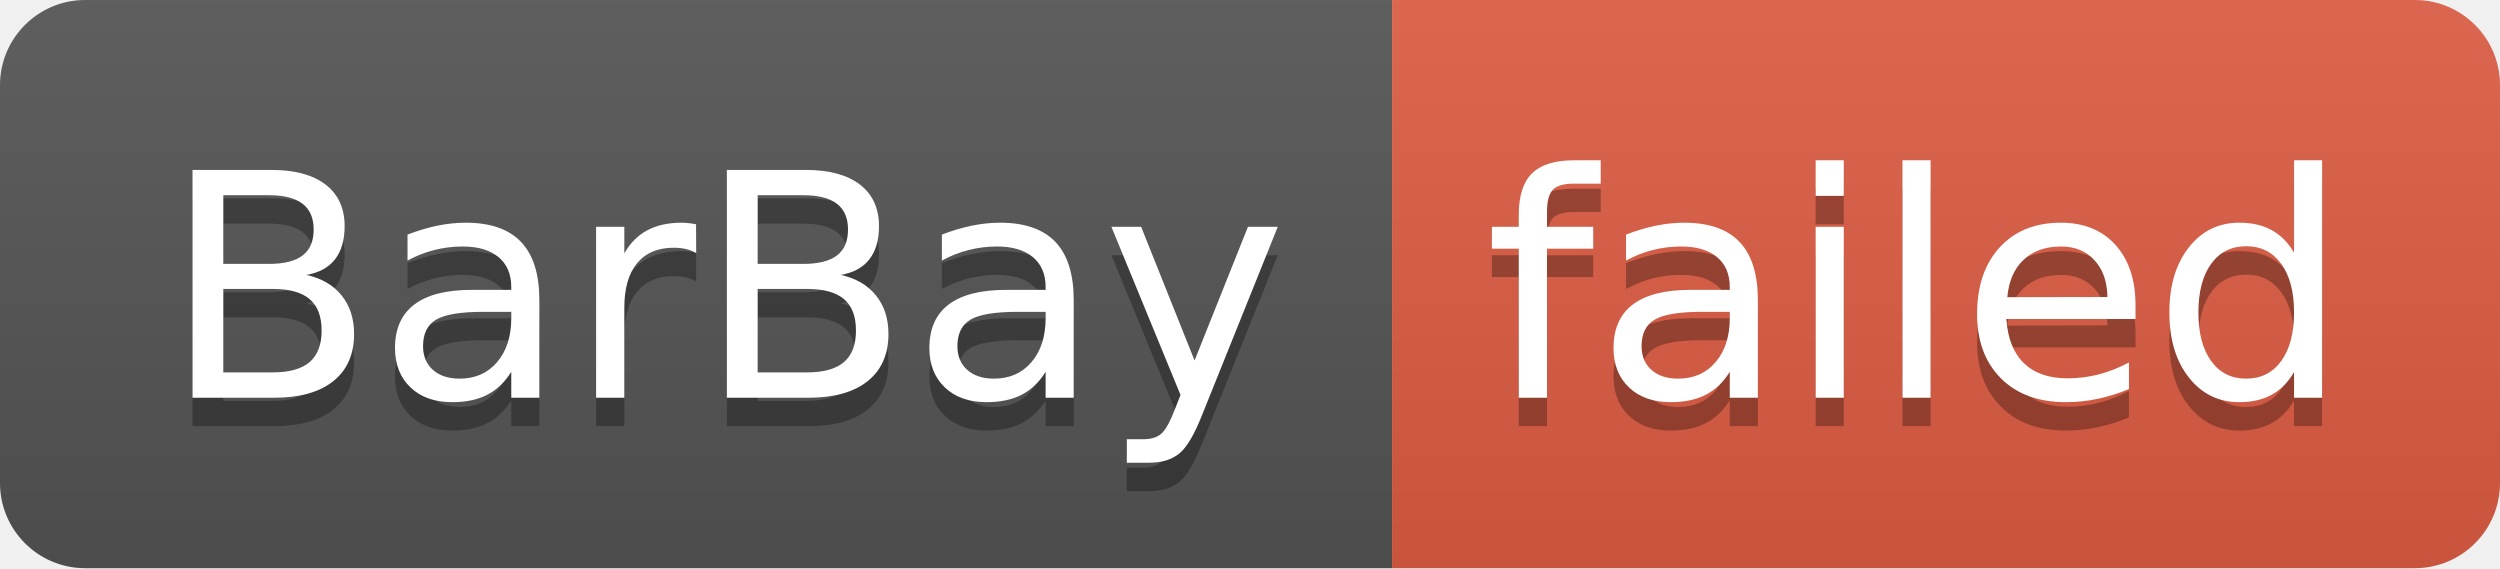
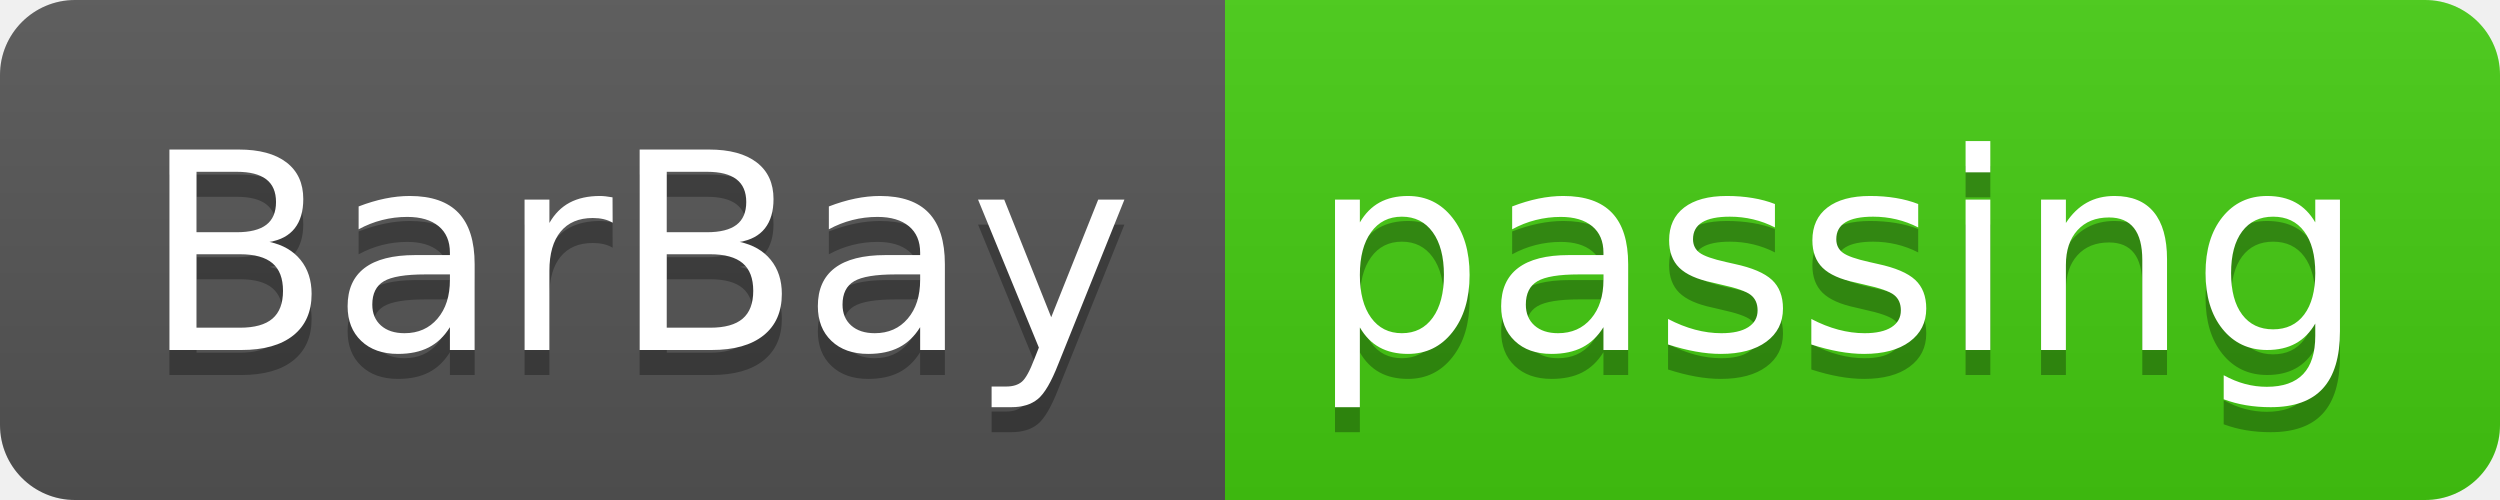
- <svg xmlns="http://www.w3.org/2000/svg" width="88" height="20" role="img" aria-label="BarBay: failed">
+ <svg xmlns="http://www.w3.org/2000/svg" width="100" height="20" role="img" aria-label="BarBay: passing">
  <linearGradient id="s" x2="0" y2="100%">
    <stop offset="0" stop-color="#bbb" stop-opacity=".1" />
    <stop offset="1" stop-opacity=".1" />
  </linearGradient>
  <clipPath id="r">
-     <rect width="88" height="20" rx="3" fill="#fff" />
+     <rect width="100" height="20" rx="3" fill="#fff" />
  </clipPath>
  <g clip-path="url(#r)">
    <rect width="49" height="20" fill="#555" />
-     <rect x="49" width="39" height="20" fill="#e05d44" />
-     <rect width="88" height="20" fill="url(#s)" />
+     <rect x="49" width="51" height="20" fill="#4c1" />
+     <rect width="100" height="20" fill="url(#s)" />
  </g>
  <g fill="#fff" text-anchor="middle" font-family="Verdana,Geneva,DejaVu Sans,sans-serif" text-rendering="geometricPrecision" font-size="110">
    <text aria-hidden="true" x="255" y="150" fill="#010101" fill-opacity=".3" transform="scale(.1)" textLength="390">BarBay</text>
    <text x="255" y="140" transform="scale(.1)" fill="#fff" textLength="390">BarBay</text>
-     <text aria-hidden="true" x="675" y="150" fill="#010101" fill-opacity=".3" transform="scale(.1)" textLength="290">failed</text>
-     <text x="675" y="140" transform="scale(.1)" fill="#fff" textLength="290">failed</text>
+     <text aria-hidden="true" x="735" y="150" fill="#010101" fill-opacity=".3" transform="scale(.1)" textLength="410">passing</text>
+     <text x="735" y="140" transform="scale(.1)" fill="#fff" textLength="410">passing</text>
  </g>
</svg>
